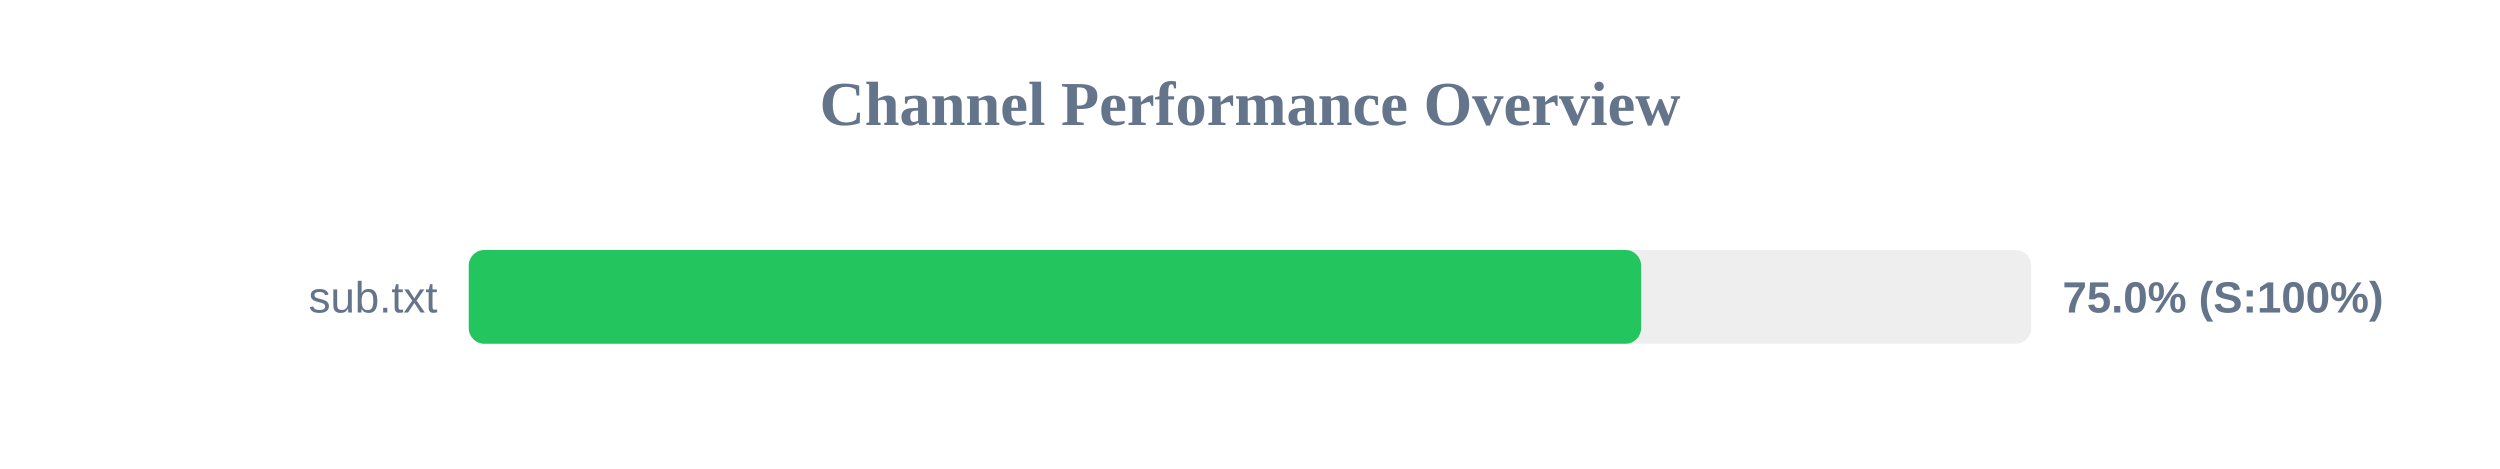
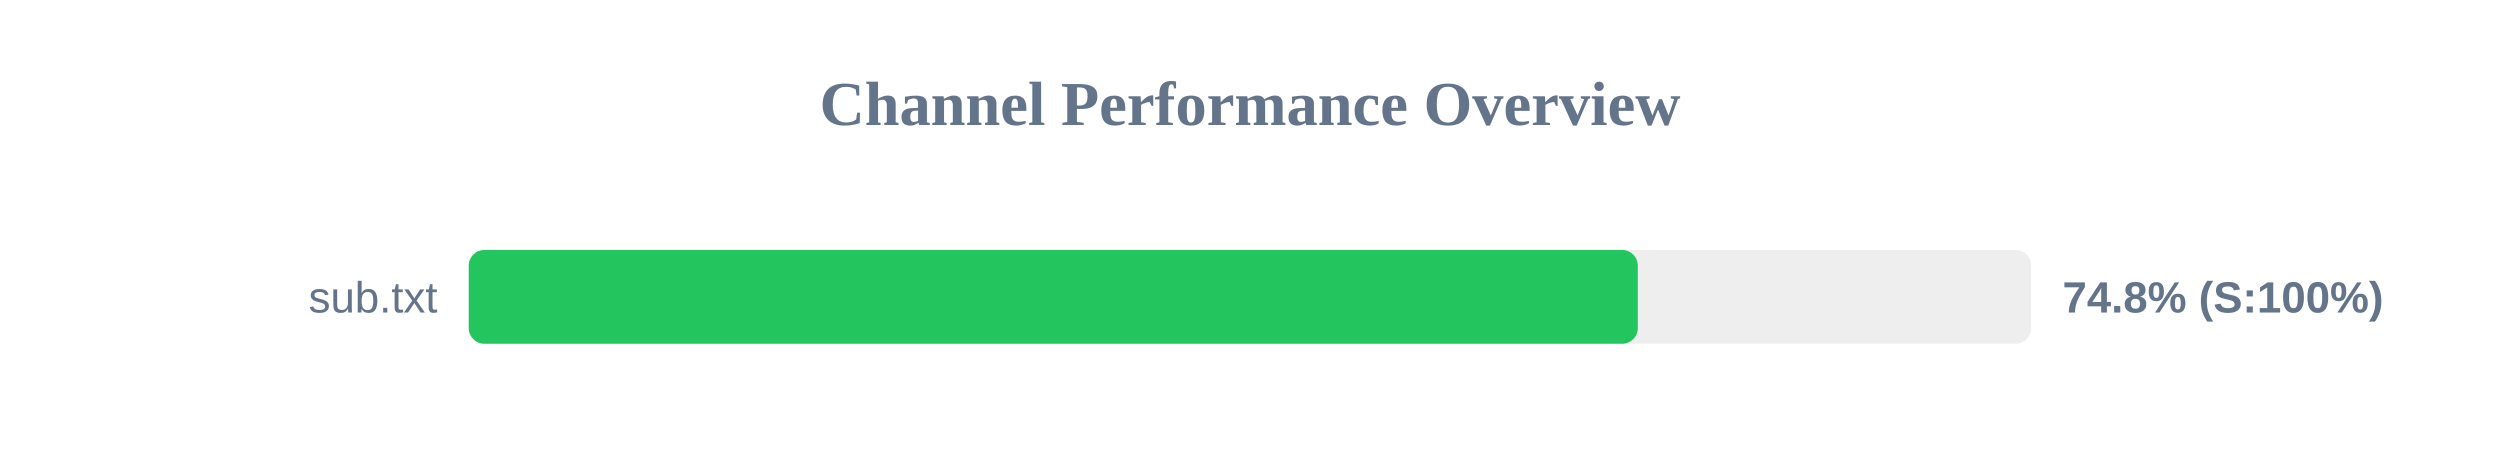
<svg xmlns="http://www.w3.org/2000/svg" width="800" height="150" version="1.1">
  <style>
        .row { font: 14px Arial; fill: #64748b; }
        .score { font: bold 14px Arial; fill: #64748b; }
    </style>
  <text x="400" y="40" text-anchor="middle" font-size="20px" font-weight="bold" fill="#64748b">Channel Performance Overview</text>
  <rect x="150" y="80" width="500" height="30" fill="#eee" rx="5" />
-   <rect x="150" y="80" width="375.15" height="30" fill="#22c55e" rx="5" />
+   <rect x="150" y="80" width="374.1" height="30" fill="#22c55e" rx="5" />
  <text x="140" y="100" text-anchor="end" class="row">sub.txt</text>
-   <text x="660" y="100" text-anchor="start" class="score">75.0% (S:100%)</text>
+   <text x="660" y="100" text-anchor="start" class="score">74.8% (S:100%)</text>
</svg>
